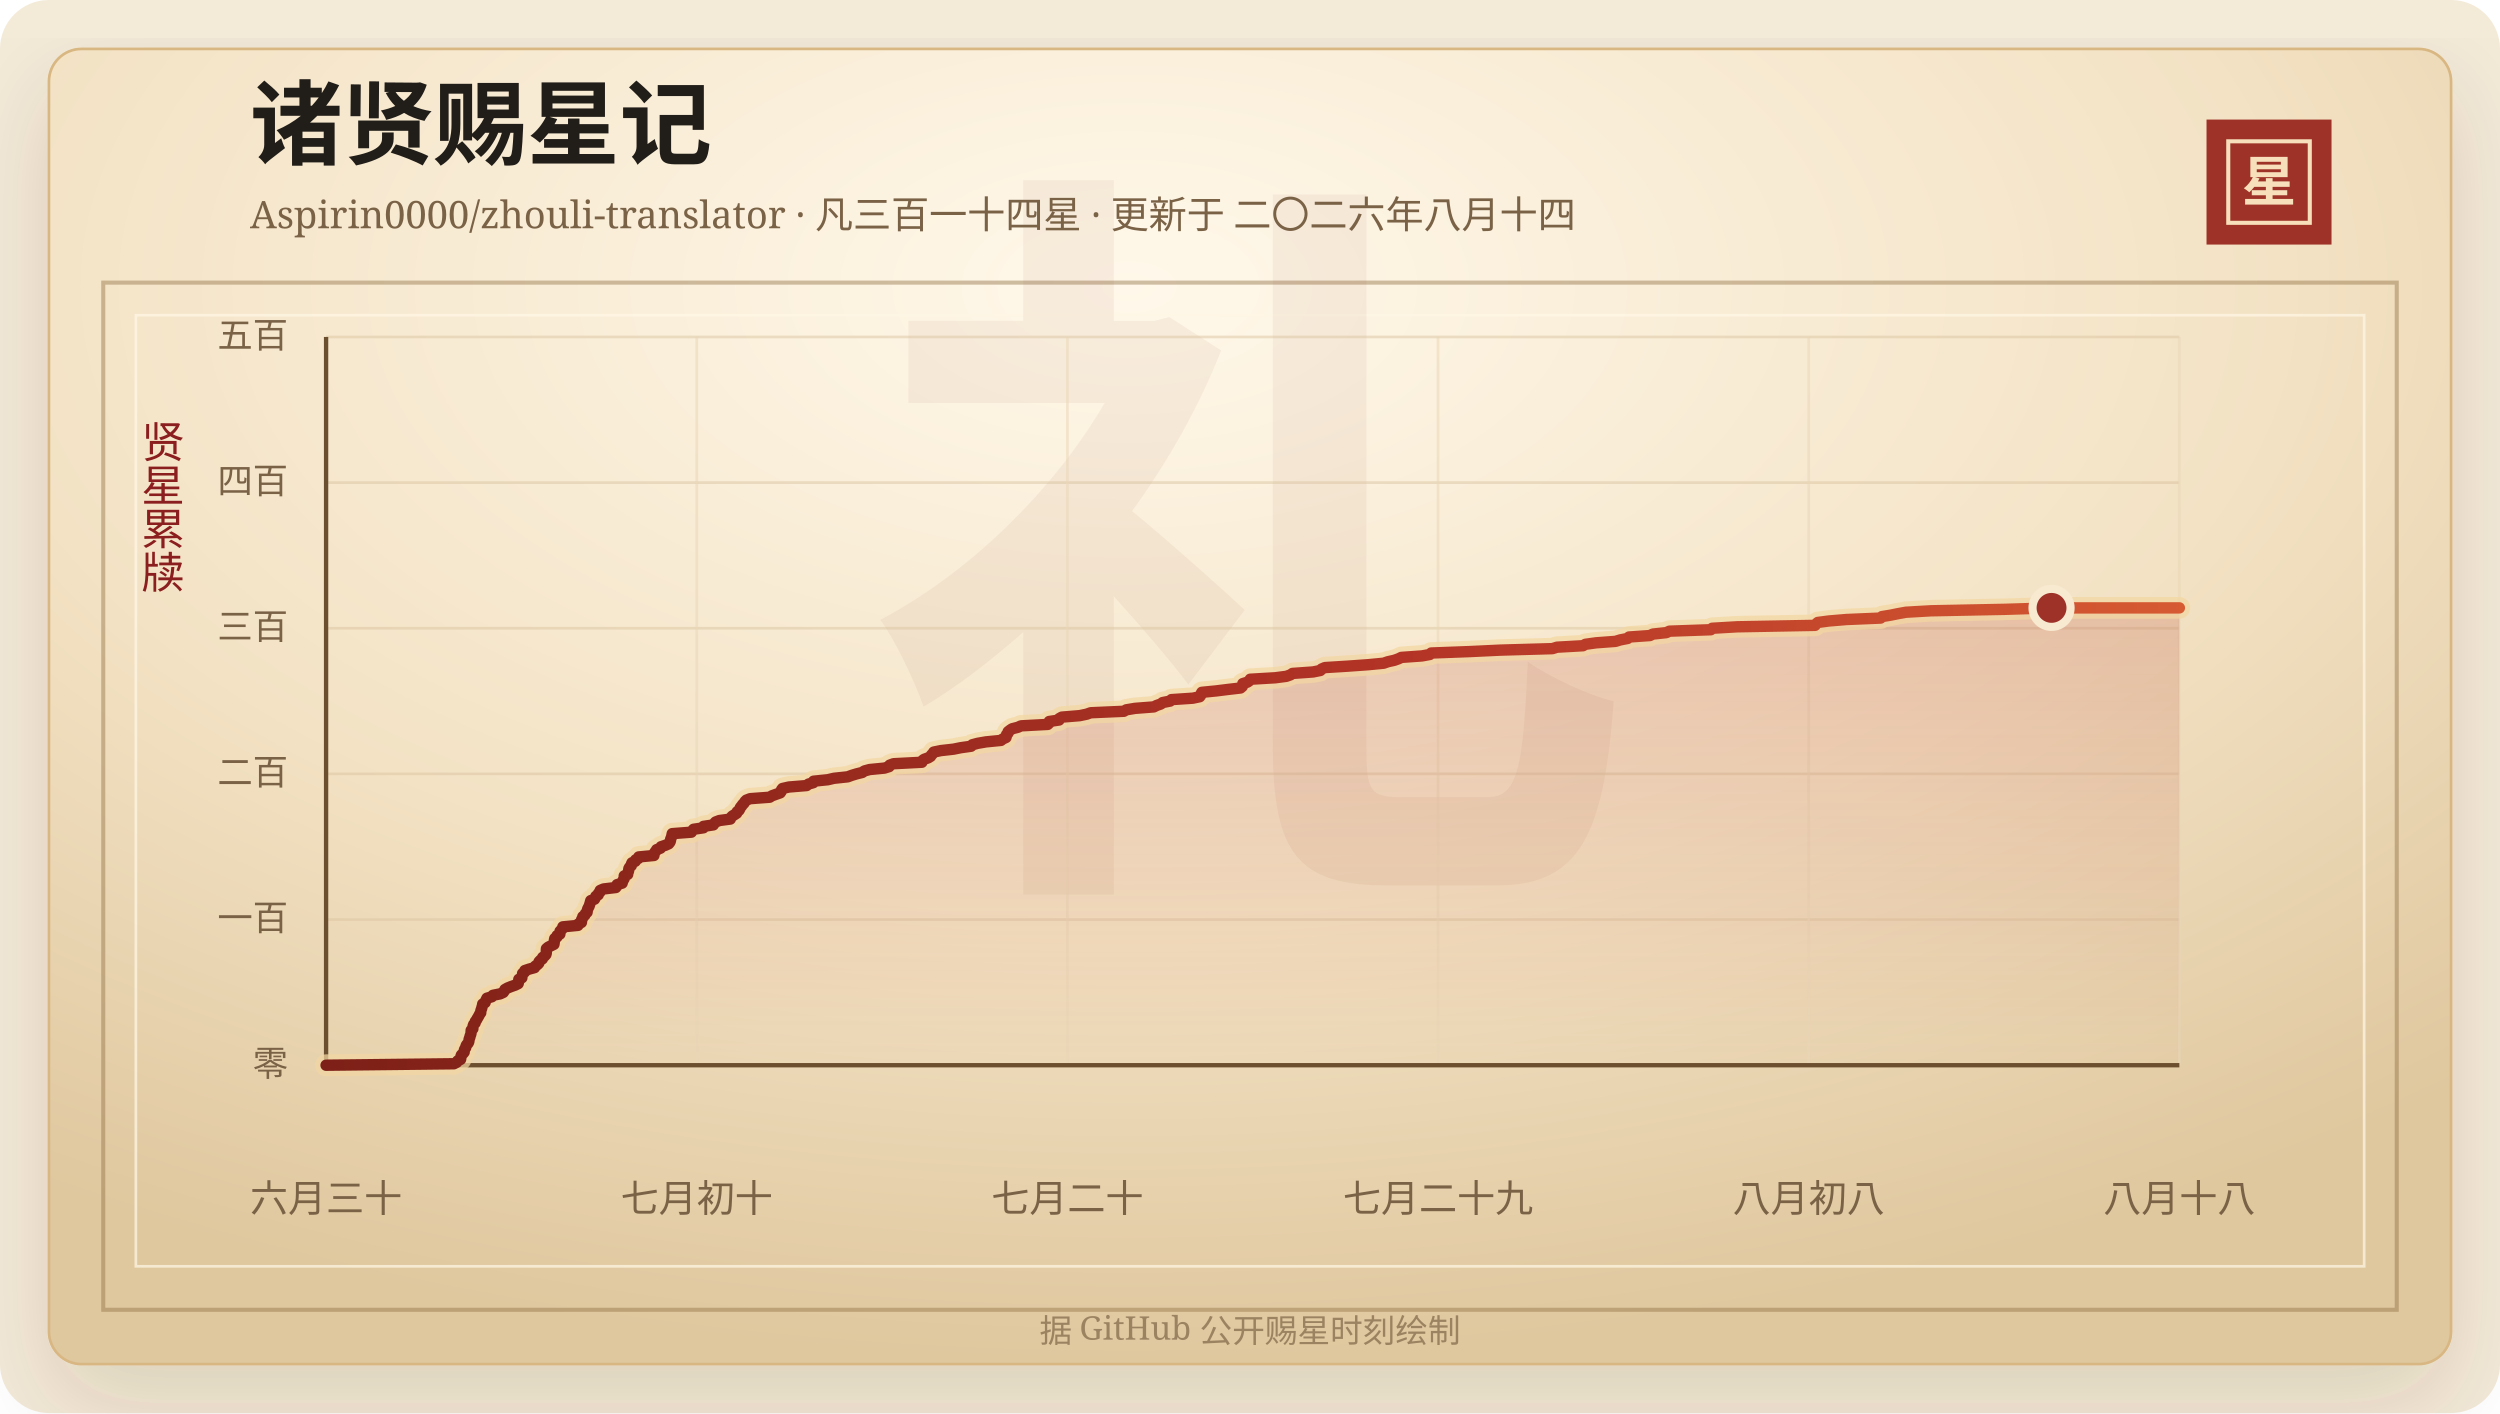
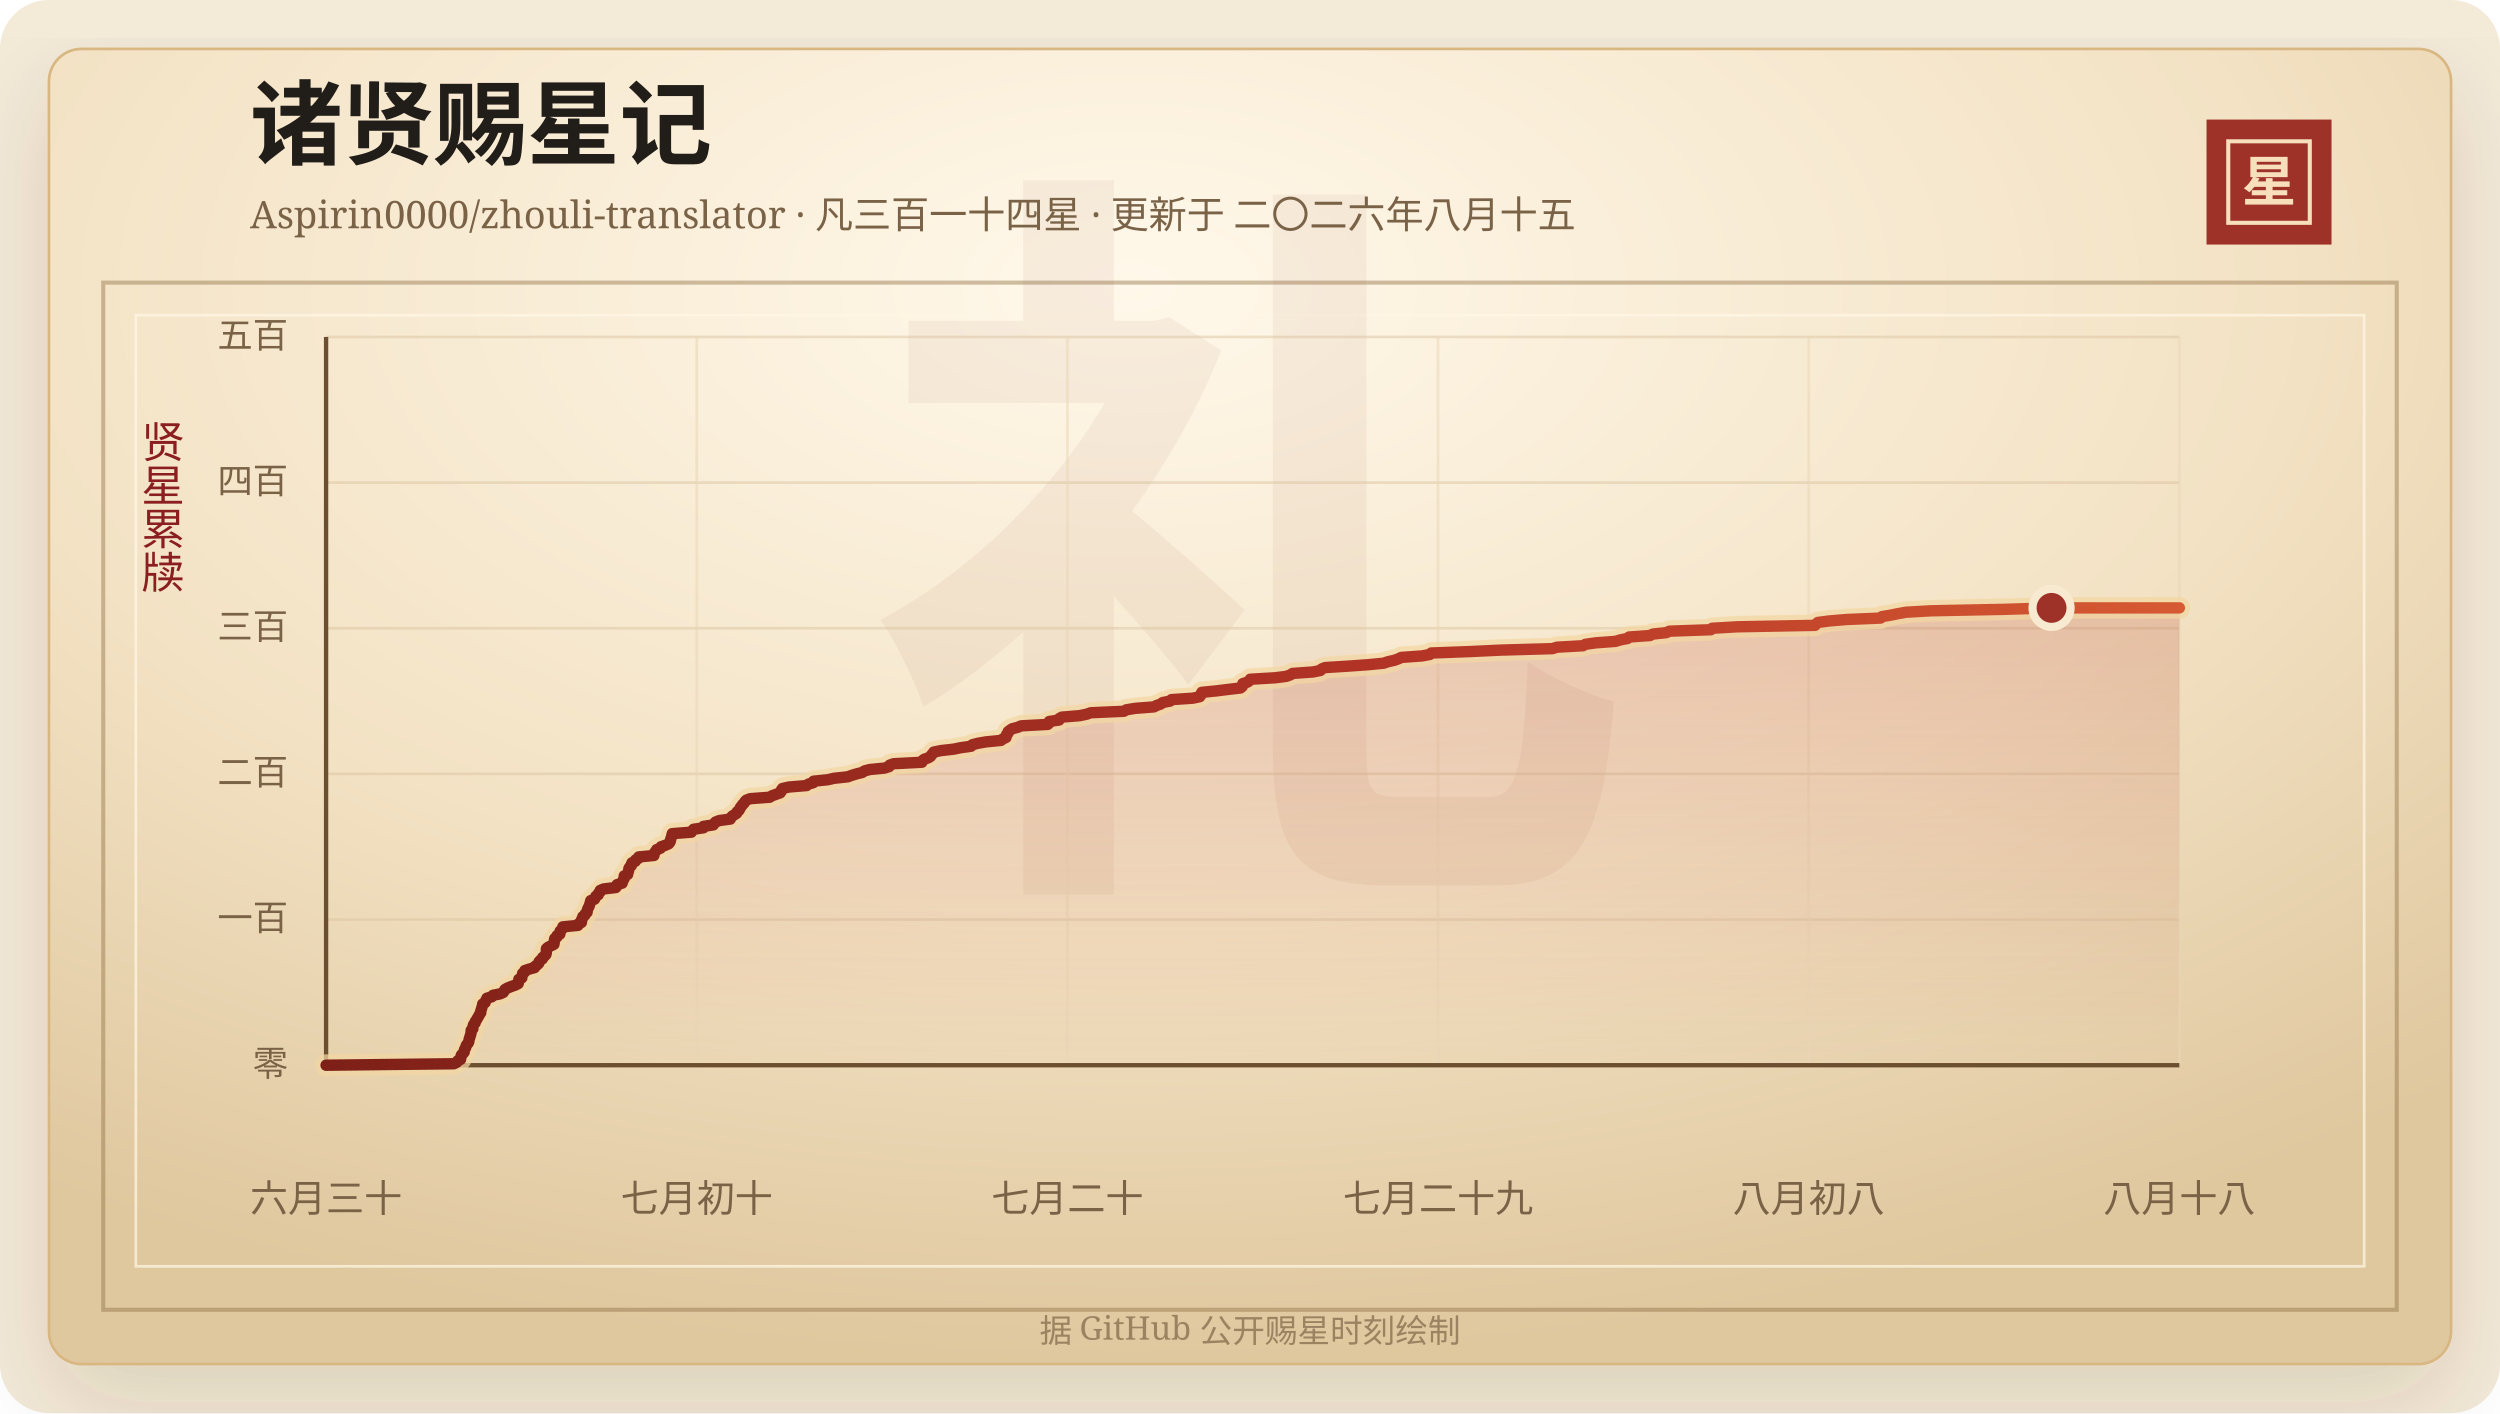
<svg xmlns="http://www.w3.org/2000/svg" width="920" height="520" viewBox="0 0 920 520" role="img" aria-labelledby="title desc">
  <defs>
    <linearGradient id="line" x1="0" x2="1" y1="0" y2="0">
      <stop offset="0%" stop-color="#7d2017" />
      <stop offset="58%" stop-color="#b33426" />
      <stop offset="100%" stop-color="#d65a32" />
    </linearGradient>
    <linearGradient id="area" x1="0" x2="0" y1="0" y2="1">
      <stop offset="0%" stop-color="#b33426" stop-opacity="0.2" />
      <stop offset="100%" stop-color="#b33426" stop-opacity="0" />
    </linearGradient>
    <radialGradient id="paper" cx="45%" cy="18%" r="82%">
      <stop offset="0%" stop-color="#fff8ea" />
      <stop offset="58%" stop-color="#f3e2c4" />
      <stop offset="100%" stop-color="#dfc79e" />
    </radialGradient>
    <filter id="shadow" x="-20%" y="-20%" width="140%" height="140%">
      <feDropShadow dx="0" dy="14" stdDeviation="18" flood-color="#3b2a20" flood-opacity="0.14" />
    </filter>
  </defs>
  <rect width="920" height="520" rx="18" fill="#f4ead8" />
  <rect x="18" y="18" width="884" height="484" rx="12" fill="url(#paper)" stroke="#d8b783" filter="url(#shadow)" />
  <rect x="38" y="104" width="844" height="378" fill="none" stroke="#8c6b3f" stroke-opacity="0.42" stroke-width="1.5" />
  <rect x="50" y="116" width="820" height="350" fill="none" stroke="#fff7e5" stroke-opacity="0.72" />
  <text x="460" y="304" text-anchor="middle" fill="#8c342a" fill-opacity="0.06" font-family="Songti SC, STSong, SimSun, serif" font-size="280" font-weight="700">礼</text>
  <text x="92" y="58" fill="#211d18" font-family="Songti SC, STSong, SimSun, serif" font-size="34" font-weight="700">诸贤赐星记</text>
-   <text x="92" y="84" fill="#7a6247" font-family="Songti SC, STSong, SimSun, serif" font-size="14.0">Aspirin0000/zhouli-translator · 凡三百一十四星 · 更新于 二〇二六年八月十四</text>
+   <text x="92" y="84" fill="#7a6247" font-family="Songti SC, STSong, SimSun, serif" font-size="14.0">Aspirin0000/zhouli-translator · 凡三百一十四星 · 更新于 二〇二六年八月十五</text>
  <rect x="812" y="44" width="46" height="46" fill="#9e3228" />
  <rect x="820" y="52" width="30" height="30" fill="none" stroke="#f6dfba" stroke-width="1.5" />
  <text x="835" y="74" text-anchor="middle" fill="#f6dfba" font-family="Songti SC, STSong, SimSun, serif" font-size="20" font-weight="700">星</text>
  <text x="60" y="166" text-anchor="middle" fill="#8b1e1e" font-family="Songti SC, STSong, SimSun, serif" font-size="16" writing-mode="vertical-rl">贤星累牍</text>
  <line x1="120" y1="392.00" x2="802" y2="392.00" stroke="#d9c29e" stroke-opacity="0.48" />
  <text x="106" y="396.00" text-anchor="end" fill="#7a6247" font-family="Songti SC, STSong, SimSun, serif" font-size="13">零</text>
  <line x1="120" y1="338.40" x2="802" y2="338.40" stroke="#d9c29e" stroke-opacity="0.48" />
  <text x="106" y="342.40" text-anchor="end" fill="#7a6247" font-family="Songti SC, STSong, SimSun, serif" font-size="13">一百</text>
  <line x1="120" y1="284.80" x2="802" y2="284.80" stroke="#d9c29e" stroke-opacity="0.48" />
  <text x="106" y="288.80" text-anchor="end" fill="#7a6247" font-family="Songti SC, STSong, SimSun, serif" font-size="13">二百</text>
  <line x1="120" y1="231.20" x2="802" y2="231.20" stroke="#d9c29e" stroke-opacity="0.48" />
  <text x="106" y="235.20" text-anchor="end" fill="#7a6247" font-family="Songti SC, STSong, SimSun, serif" font-size="13">三百</text>
  <line x1="120" y1="177.60" x2="802" y2="177.60" stroke="#d9c29e" stroke-opacity="0.48" />
  <text x="106" y="181.60" text-anchor="end" fill="#7a6247" font-family="Songti SC, STSong, SimSun, serif" font-size="13">四百</text>
  <line x1="120" y1="124.00" x2="802" y2="124.00" stroke="#d9c29e" stroke-opacity="0.48" />
  <text x="106" y="128.00" text-anchor="end" fill="#7a6247" font-family="Songti SC, STSong, SimSun, serif" font-size="13">五百</text>
  <line x1="120.00" y1="124" x2="120.00" y2="392" stroke="#ead6b7" stroke-opacity="0.54" />
  <text x="120.00" y="446" text-anchor="middle" fill="#7a6247" font-family="Songti SC, STSong, SimSun, serif" font-size="14">六月三十</text>
  <line x1="256.40" y1="124" x2="256.40" y2="392" stroke="#ead6b7" stroke-opacity="0.54" />
  <text x="256.40" y="446" text-anchor="middle" fill="#7a6247" font-family="Songti SC, STSong, SimSun, serif" font-size="14">七月初十</text>
  <line x1="392.80" y1="124" x2="392.80" y2="392" stroke="#ead6b7" stroke-opacity="0.54" />
  <text x="392.80" y="446" text-anchor="middle" fill="#7a6247" font-family="Songti SC, STSong, SimSun, serif" font-size="14">七月二十</text>
  <line x1="529.20" y1="124" x2="529.20" y2="392" stroke="#ead6b7" stroke-opacity="0.54" />
  <text x="529.20" y="446" text-anchor="middle" fill="#7a6247" font-family="Songti SC, STSong, SimSun, serif" font-size="14">七月二十九</text>
  <line x1="665.60" y1="124" x2="665.60" y2="392" stroke="#ead6b7" stroke-opacity="0.54" />
  <text x="665.60" y="446" text-anchor="middle" fill="#7a6247" font-family="Songti SC, STSong, SimSun, serif" font-size="14">八月初八</text>
  <line x1="802.00" y1="124" x2="802.00" y2="392" stroke="#ead6b7" stroke-opacity="0.54" />
  <text x="802.00" y="446" text-anchor="middle" fill="#7a6247" font-family="Songti SC, STSong, SimSun, serif" font-size="14">八月十八</text>
  <line x1="120" y1="392" x2="802" y2="392" stroke="#6c4f2e" stroke-width="1.6" />
  <line x1="120" y1="124" x2="120" y2="392" stroke="#6c4f2e" stroke-width="1.6" />
  <polygon points="120.00,392.00 120.00,392.00 167.03,391.46 168.08,390.93 168.44,390.39 169.49,389.86 169.59,389.32 169.61,388.78 169.79,388.25 170.38,387.71 170.81,387.18 170.83,386.64 170.99,386.10 171.37,385.57 171.47,385.03 171.70,384.50 172.22,383.96 172.50,383.42 172.58,382.89 172.65,382.35 172.89,381.82 172.99,381.28 173.21,380.74 173.34,380.21 173.36,379.67 173.40,379.14 174.01,378.60 174.03,378.06 174.12,377.53 174.32,376.99 174.84,376.46 174.91,375.92 175.34,375.38 175.60,374.85 175.94,374.31 176.23,373.78 176.50,373.24 176.91,372.70 176.91,372.17 177.06,371.63 177.26,371.10 177.38,370.56 177.57,370.02 177.62,369.49 178.52,368.95 178.66,368.42 178.94,367.88 179.19,367.34 181.00,366.81 181.40,366.27 184.05,365.74 185.21,365.20 185.58,364.66 185.82,364.13 186.77,363.59 188.08,363.06 189.61,362.52 190.69,361.98 190.82,361.45 190.86,360.91 190.93,360.38 192.04,359.84 192.08,359.30 192.26,358.77 192.31,358.23 193.09,357.70 193.14,357.16 194.77,356.62 196.71,356.09 196.97,355.55 197.74,355.02 198.26,354.48 198.36,353.94 198.84,353.41 199.59,352.87 199.70,352.34 200.42,351.80 200.90,351.26 201.04,350.73 201.05,350.19 201.05,349.66 201.09,349.12 201.72,348.58 202.76,348.05 203.85,347.51 203.94,346.98 204.00,346.44 204.03,345.90 204.15,345.37 204.96,344.83 205.00,344.30 206.03,343.76 206.05,343.22 206.10,342.69 206.62,342.15 207.10,341.62 207.13,341.08 212.69,340.54 212.82,340.01 213.95,339.47 214.02,338.94 214.04,338.40 214.39,337.86 214.48,337.33 215.22,336.79 215.40,336.26 216.04,335.72 216.11,335.18 216.21,334.65 216.46,334.11 216.75,333.58 216.94,333.04 217.11,332.50 217.25,331.97 217.40,331.43 218.79,330.90 219.07,330.36 219.29,329.82 220.15,329.29 220.24,328.75 220.83,328.22 220.87,327.68 222.11,327.14 226.61,326.61 227.01,326.07 227.09,325.54 228.95,325.00 229.10,324.46 229.30,323.93 229.66,323.39 229.71,322.86 229.72,322.32 230.98,321.78 231.02,321.25 231.26,320.71 231.36,320.18 231.42,319.64 231.72,319.10 232.31,318.57 232.33,318.03 232.58,317.50 233.78,316.96 233.93,316.42 234.94,315.89 235.06,315.35 240.64,314.82 240.66,314.28 240.90,313.74 241.36,313.21 241.64,312.67 243.05,312.14 243.27,311.60 244.87,311.06 246.05,310.53 246.49,309.99 246.73,309.46 246.77,308.92 246.97,308.38 247.18,307.85 247.27,307.31 247.39,306.78 254.42,306.24 254.76,305.70 255.24,305.17 258.86,304.63 258.89,304.10 262.50,303.56 262.85,303.02 263.35,302.49 264.76,301.95 268.75,301.42 268.96,300.88 269.45,300.34 270.29,299.81 271.10,299.27 271.26,298.74 271.95,298.20 272.25,297.66 272.46,297.13 272.94,296.59 273.28,296.06 273.85,295.52 274.13,294.98 274.66,294.45 276.08,293.91 283.23,293.38 284.11,292.84 285.61,292.30 287.12,291.77 287.48,291.23 287.57,290.70 287.97,290.16 290.35,289.62 296.83,289.09 297.51,288.55 299.31,288.02 299.39,287.48 304.65,286.94 306.91,286.41 311.97,285.87 313.40,285.34 315.17,284.80 317.34,284.26 318.05,283.73 320.02,283.19 325.47,282.66 327.20,282.12 327.40,281.58 328.82,281.05 339.26,280.51 339.37,279.98 340.03,279.44 341.55,278.90 342.43,278.37 342.78,277.83 343.29,277.30 343.63,276.76 346.24,276.22 350.92,275.69 353.58,275.15 357.36,274.62 357.79,274.08 359.79,273.54 362.86,273.01 368.35,272.47 369.01,271.94 370.20,271.40 370.35,270.86 370.41,270.33 370.95,269.79 371.00,269.26 371.69,268.72 372.48,268.18 374.57,267.65 375.76,267.11 385.57,266.58 386.13,266.04 386.13,265.50 389.73,264.97 389.81,264.43 390.74,263.90 397.32,263.36 399.90,262.82 401.39,262.29 413.57,261.75 414.45,261.22 417.65,260.68 424.60,260.14 425.64,259.61 427.19,259.07 427.85,258.54 430.60,258.00 431.08,257.46 438.98,256.93 441.50,256.39 441.87,255.86 441.99,255.32 442.27,254.78 447.59,254.25 451.93,253.71 456.50,253.18 457.15,252.64 457.35,252.10 457.36,251.57 459.06,251.03 459.79,250.50 460.09,249.96 469.28,249.42 473.35,248.89 474.88,248.35 475.65,247.82 483.20,247.28 485.88,246.74 486.32,246.21 487.56,245.67 496.08,245.14 503.59,244.60 509.20,244.06 510.71,243.53 513.10,242.99 514.59,242.46 515.71,241.92 523.28,241.38 526.17,240.85 526.69,240.31 540.87,239.78 552.24,239.24 571.29,238.70 572.96,238.17 582.52,237.63 583.43,237.10 587.34,236.56 594.52,236.02 596.23,235.49 598.99,234.95 599.48,234.42 607.17,233.88 608.25,233.34 613.20,232.81 614.38,232.27 629.58,231.74 630.09,231.20 639.34,230.66 667.92,230.13 668.35,229.59 668.95,229.06 673.07,228.52 679.52,227.98 692.05,227.45 692.54,226.91 695.75,226.38 698.41,225.84 701.43,225.30 710.63,224.77 737.88,224.23 754.97,223.70 802.00,223.70 802.00,392.00" fill="url(#area)" />
  <polyline points="120.00,392.00 167.03,391.46 168.08,390.93 168.44,390.39 169.49,389.86 169.59,389.32 169.61,388.78 169.79,388.25 170.38,387.71 170.81,387.18 170.83,386.64 170.99,386.10 171.37,385.57 171.47,385.03 171.70,384.50 172.22,383.96 172.50,383.42 172.58,382.89 172.65,382.35 172.89,381.82 172.99,381.28 173.21,380.74 173.34,380.21 173.36,379.67 173.40,379.14 174.01,378.60 174.03,378.06 174.12,377.53 174.32,376.99 174.84,376.46 174.91,375.92 175.34,375.38 175.60,374.85 175.94,374.31 176.23,373.78 176.50,373.24 176.91,372.70 176.91,372.17 177.06,371.63 177.26,371.10 177.38,370.56 177.57,370.02 177.62,369.49 178.52,368.95 178.66,368.42 178.94,367.88 179.19,367.34 181.00,366.81 181.40,366.27 184.05,365.74 185.21,365.20 185.58,364.66 185.82,364.13 186.77,363.59 188.08,363.06 189.61,362.52 190.69,361.98 190.82,361.45 190.86,360.91 190.93,360.38 192.04,359.84 192.08,359.30 192.26,358.77 192.31,358.23 193.09,357.70 193.14,357.16 194.77,356.62 196.71,356.09 196.97,355.55 197.74,355.02 198.26,354.48 198.36,353.94 198.84,353.41 199.59,352.87 199.70,352.34 200.42,351.80 200.90,351.26 201.04,350.73 201.05,350.19 201.05,349.66 201.09,349.12 201.72,348.58 202.76,348.05 203.85,347.51 203.94,346.98 204.00,346.44 204.03,345.90 204.15,345.37 204.96,344.83 205.00,344.30 206.03,343.76 206.05,343.22 206.10,342.69 206.62,342.15 207.10,341.62 207.13,341.08 212.69,340.54 212.82,340.01 213.95,339.47 214.02,338.94 214.04,338.40 214.39,337.86 214.48,337.33 215.22,336.79 215.40,336.26 216.04,335.72 216.11,335.18 216.21,334.65 216.46,334.11 216.75,333.58 216.94,333.04 217.11,332.50 217.25,331.97 217.40,331.43 218.79,330.90 219.07,330.36 219.29,329.82 220.15,329.29 220.24,328.75 220.83,328.22 220.87,327.68 222.11,327.14 226.61,326.61 227.01,326.07 227.09,325.54 228.95,325.00 229.10,324.46 229.30,323.93 229.66,323.39 229.71,322.86 229.72,322.32 230.98,321.78 231.02,321.25 231.26,320.71 231.36,320.18 231.42,319.64 231.72,319.10 232.31,318.57 232.33,318.03 232.58,317.50 233.78,316.96 233.93,316.42 234.94,315.89 235.06,315.35 240.64,314.82 240.66,314.28 240.90,313.74 241.36,313.21 241.64,312.67 243.05,312.14 243.27,311.60 244.87,311.06 246.05,310.53 246.49,309.99 246.73,309.46 246.77,308.92 246.97,308.38 247.18,307.85 247.27,307.31 247.39,306.78 254.42,306.24 254.76,305.70 255.24,305.17 258.86,304.63 258.89,304.10 262.50,303.56 262.85,303.02 263.35,302.49 264.76,301.95 268.75,301.42 268.96,300.88 269.45,300.34 270.29,299.81 271.10,299.27 271.26,298.74 271.95,298.20 272.25,297.66 272.46,297.13 272.94,296.59 273.28,296.06 273.85,295.52 274.13,294.98 274.66,294.45 276.08,293.91 283.23,293.38 284.11,292.84 285.61,292.30 287.12,291.77 287.48,291.23 287.57,290.70 287.97,290.16 290.35,289.62 296.83,289.09 297.51,288.55 299.31,288.02 299.39,287.48 304.65,286.94 306.91,286.41 311.97,285.87 313.40,285.34 315.17,284.80 317.34,284.26 318.05,283.73 320.02,283.19 325.47,282.66 327.20,282.12 327.40,281.58 328.82,281.05 339.26,280.51 339.37,279.98 340.03,279.44 341.55,278.90 342.43,278.37 342.78,277.83 343.29,277.30 343.63,276.76 346.24,276.22 350.92,275.69 353.58,275.15 357.36,274.62 357.79,274.08 359.79,273.54 362.86,273.01 368.35,272.47 369.01,271.94 370.20,271.40 370.35,270.86 370.41,270.33 370.95,269.79 371.00,269.26 371.69,268.72 372.48,268.18 374.57,267.65 375.76,267.11 385.57,266.58 386.13,266.04 386.13,265.50 389.73,264.97 389.81,264.43 390.74,263.90 397.32,263.36 399.90,262.82 401.39,262.29 413.57,261.75 414.45,261.22 417.65,260.68 424.60,260.14 425.64,259.61 427.19,259.07 427.85,258.54 430.60,258.00 431.08,257.46 438.98,256.93 441.50,256.39 441.87,255.86 441.99,255.32 442.27,254.78 447.59,254.25 451.93,253.71 456.50,253.18 457.15,252.64 457.35,252.10 457.36,251.57 459.06,251.03 459.79,250.50 460.09,249.96 469.28,249.42 473.35,248.89 474.88,248.35 475.65,247.82 483.20,247.28 485.88,246.74 486.32,246.21 487.56,245.67 496.08,245.14 503.59,244.60 509.20,244.06 510.71,243.53 513.10,242.99 514.59,242.46 515.71,241.92 523.28,241.38 526.17,240.85 526.69,240.31 540.87,239.78 552.24,239.24 571.29,238.70 572.96,238.17 582.52,237.63 583.43,237.10 587.34,236.56 594.52,236.02 596.23,235.49 598.99,234.95 599.48,234.42 607.17,233.88 608.25,233.34 613.20,232.81 614.38,232.27 629.58,231.74 630.09,231.20 639.34,230.66 667.92,230.13 668.35,229.59 668.95,229.06 673.07,228.52 679.52,227.98 692.05,227.45 692.54,226.91 695.75,226.38 698.41,225.84 701.43,225.30 710.63,224.77 737.88,224.23 754.97,223.70 802.00,223.70" fill="none" stroke="#f3d7a2" stroke-width="8" stroke-linecap="round" stroke-linejoin="round" opacity="0.72" />
  <polyline points="120.00,392.00 167.03,391.46 168.08,390.93 168.44,390.39 169.49,389.86 169.59,389.32 169.61,388.78 169.79,388.25 170.38,387.71 170.81,387.18 170.83,386.64 170.99,386.10 171.37,385.57 171.47,385.03 171.70,384.50 172.22,383.96 172.50,383.42 172.58,382.89 172.65,382.35 172.89,381.82 172.99,381.28 173.21,380.74 173.34,380.21 173.36,379.67 173.40,379.14 174.01,378.60 174.03,378.06 174.12,377.53 174.32,376.99 174.84,376.46 174.91,375.92 175.34,375.38 175.60,374.85 175.94,374.31 176.23,373.78 176.50,373.24 176.91,372.70 176.91,372.17 177.06,371.63 177.26,371.10 177.38,370.56 177.57,370.02 177.62,369.49 178.52,368.95 178.66,368.42 178.94,367.88 179.19,367.34 181.00,366.81 181.40,366.27 184.05,365.74 185.21,365.20 185.58,364.66 185.82,364.13 186.77,363.59 188.08,363.06 189.61,362.52 190.69,361.98 190.82,361.45 190.86,360.91 190.93,360.38 192.04,359.84 192.08,359.30 192.26,358.77 192.31,358.23 193.09,357.70 193.14,357.16 194.77,356.62 196.71,356.09 196.97,355.55 197.74,355.02 198.26,354.48 198.36,353.94 198.84,353.41 199.59,352.87 199.70,352.34 200.42,351.80 200.90,351.26 201.04,350.73 201.05,350.19 201.05,349.66 201.09,349.12 201.72,348.58 202.76,348.05 203.85,347.51 203.94,346.98 204.00,346.44 204.03,345.90 204.15,345.37 204.96,344.83 205.00,344.30 206.03,343.76 206.05,343.22 206.10,342.69 206.62,342.15 207.10,341.62 207.13,341.08 212.69,340.54 212.82,340.01 213.95,339.47 214.02,338.94 214.04,338.40 214.39,337.86 214.48,337.33 215.22,336.79 215.40,336.26 216.04,335.72 216.11,335.18 216.21,334.65 216.46,334.11 216.75,333.58 216.94,333.04 217.11,332.50 217.25,331.97 217.40,331.43 218.79,330.90 219.07,330.36 219.29,329.82 220.15,329.29 220.24,328.75 220.83,328.22 220.87,327.68 222.11,327.14 226.61,326.61 227.01,326.07 227.09,325.54 228.95,325.00 229.10,324.46 229.30,323.93 229.66,323.39 229.71,322.86 229.72,322.32 230.98,321.78 231.02,321.25 231.26,320.71 231.36,320.18 231.42,319.64 231.72,319.10 232.31,318.57 232.33,318.03 232.58,317.50 233.78,316.96 233.93,316.42 234.94,315.89 235.06,315.35 240.64,314.82 240.66,314.28 240.90,313.74 241.36,313.21 241.64,312.67 243.05,312.14 243.27,311.60 244.87,311.06 246.05,310.53 246.49,309.99 246.73,309.46 246.77,308.92 246.97,308.38 247.18,307.85 247.27,307.31 247.39,306.78 254.42,306.24 254.76,305.70 255.24,305.17 258.86,304.63 258.89,304.10 262.50,303.56 262.85,303.02 263.35,302.49 264.76,301.95 268.75,301.42 268.96,300.88 269.45,300.34 270.29,299.81 271.10,299.27 271.26,298.74 271.95,298.20 272.25,297.66 272.46,297.13 272.94,296.59 273.28,296.06 273.85,295.52 274.13,294.98 274.66,294.45 276.08,293.91 283.23,293.38 284.11,292.84 285.61,292.30 287.12,291.77 287.48,291.23 287.57,290.70 287.97,290.16 290.35,289.62 296.83,289.09 297.51,288.55 299.31,288.02 299.39,287.48 304.65,286.94 306.91,286.41 311.97,285.87 313.40,285.34 315.17,284.80 317.34,284.26 318.05,283.73 320.02,283.19 325.47,282.66 327.20,282.12 327.40,281.58 328.82,281.05 339.26,280.51 339.37,279.98 340.03,279.44 341.55,278.90 342.43,278.37 342.78,277.83 343.29,277.30 343.63,276.76 346.24,276.22 350.92,275.69 353.58,275.15 357.36,274.62 357.79,274.08 359.79,273.54 362.86,273.01 368.35,272.47 369.01,271.94 370.20,271.40 370.35,270.86 370.41,270.33 370.95,269.79 371.00,269.26 371.69,268.72 372.48,268.18 374.57,267.65 375.76,267.11 385.57,266.58 386.13,266.04 386.13,265.50 389.73,264.97 389.81,264.43 390.74,263.90 397.32,263.36 399.90,262.82 401.39,262.29 413.57,261.75 414.45,261.22 417.65,260.68 424.60,260.14 425.64,259.61 427.19,259.07 427.85,258.54 430.60,258.00 431.08,257.46 438.98,256.93 441.50,256.39 441.87,255.86 441.99,255.32 442.27,254.78 447.59,254.25 451.93,253.71 456.50,253.18 457.15,252.64 457.35,252.10 457.36,251.57 459.06,251.03 459.79,250.50 460.09,249.96 469.28,249.42 473.35,248.89 474.88,248.35 475.65,247.82 483.20,247.28 485.88,246.74 486.32,246.21 487.56,245.67 496.08,245.14 503.59,244.60 509.20,244.06 510.71,243.53 513.10,242.99 514.59,242.46 515.71,241.92 523.28,241.38 526.17,240.85 526.69,240.31 540.87,239.78 552.24,239.24 571.29,238.70 572.96,238.17 582.52,237.63 583.43,237.10 587.34,236.56 594.52,236.02 596.23,235.49 598.99,234.95 599.48,234.42 607.17,233.88 608.25,233.34 613.20,232.81 614.38,232.27 629.58,231.74 630.09,231.20 639.34,230.66 667.92,230.13 668.35,229.59 668.95,229.06 673.07,228.52 679.52,227.98 692.05,227.45 692.54,226.91 695.75,226.38 698.41,225.84 701.43,225.30 710.63,224.77 737.88,224.23 754.97,223.70 802.00,223.70" fill="none" stroke="url(#line)" stroke-width="4.2" stroke-linecap="round" stroke-linejoin="round" />
  <circle cx="754.97" cy="223.70" r="7" fill="#9e3228" stroke="#f7ead1" stroke-width="3" />
  <text x="460" y="494" text-anchor="middle" fill="#9b8361" font-family="Songti SC, STSong, SimSun, serif" font-size="12">据 GitHub 公开赐星时刻绘制</text>
</svg>
